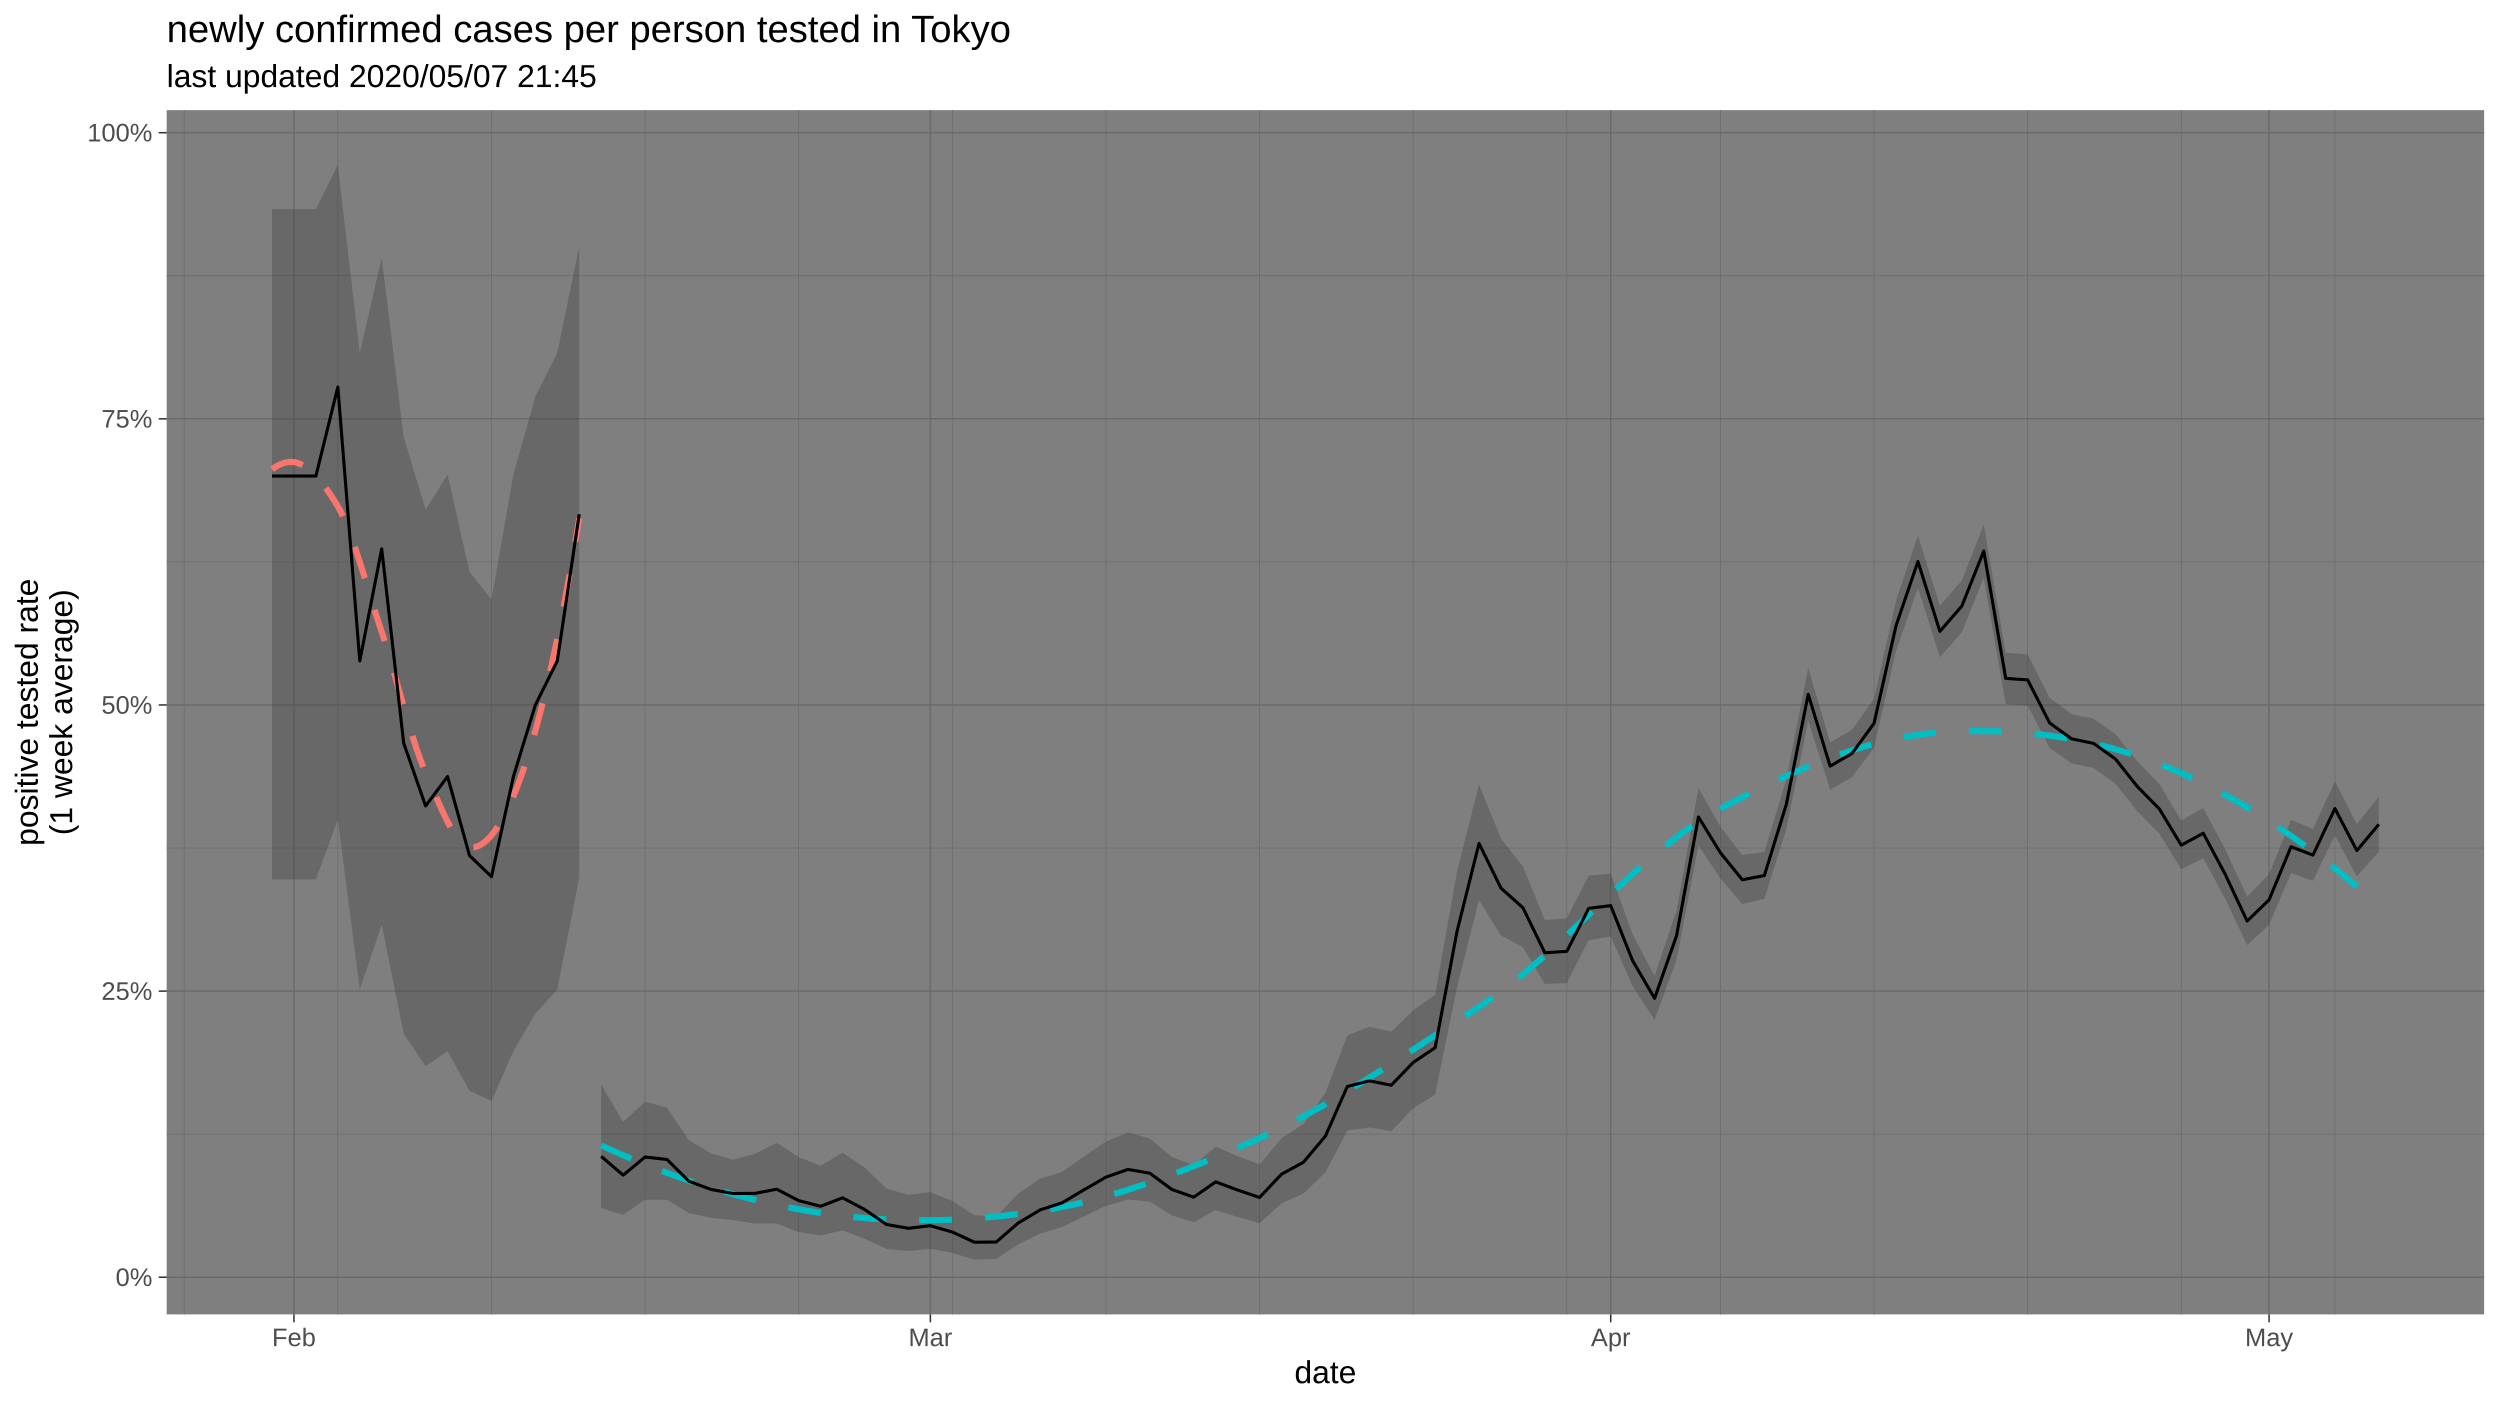
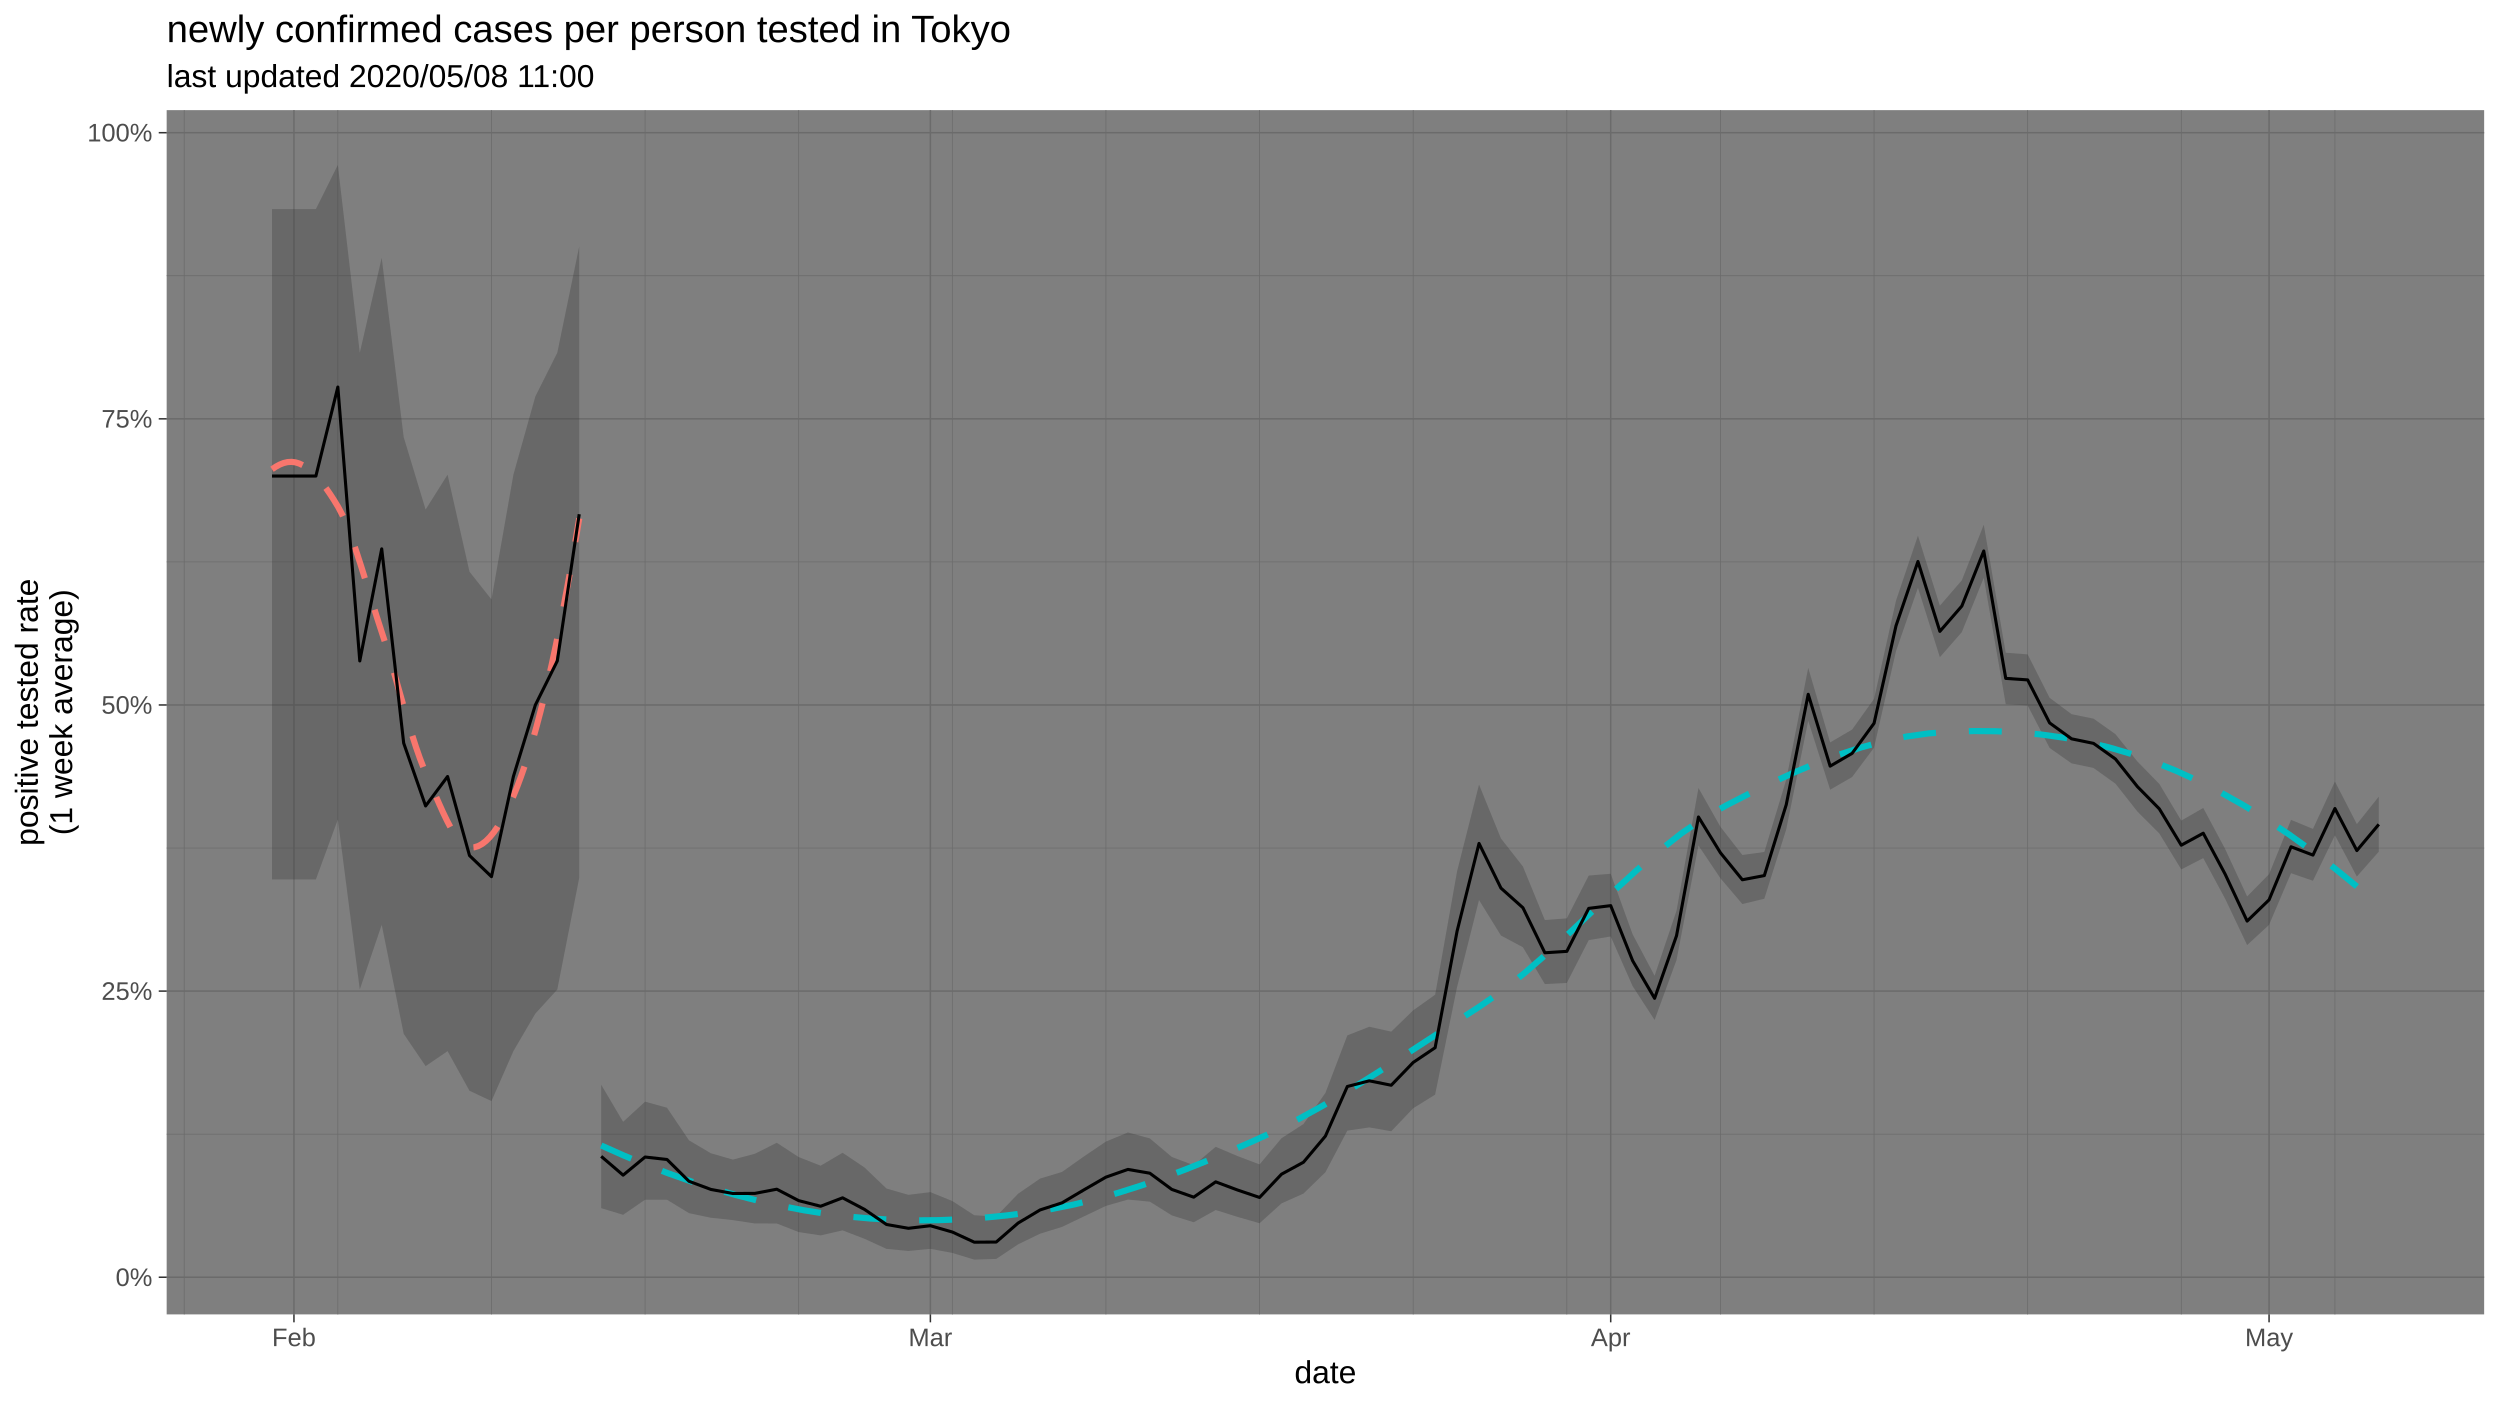
<svg xmlns="http://www.w3.org/2000/svg" viewBox="0 0 864.00 486.00">
  <defs>
    <style type="text/css">
    line, polyline, polygon, path, rect, circle {
      fill: none;
      stroke: #000000;
      stroke-linecap: round;
      stroke-linejoin: round;
      stroke-miterlimit: 10.00;
    }
  </style>
  </defs>
  <rect width="100%" height="100%" style="stroke: none; fill: #FFFFFF;" />
  <rect x="0" y="-0" width="864.00" height="486.00" style="stroke-width: 1.07; stroke: #FFFFFF; fill: #FFFFFF;" />
  <defs>
    <clipPath id="cpNTcuNjB8ODU4LjUyfDQ1NC4yNXwzOC4wNw==">
      <rect x="57.60" y="38.07" width="800.92" height="416.18" />
    </clipPath>
  </defs>
  <rect x="57.60" y="38.07" width="800.92" height="416.18" style="stroke-width: 1.07; stroke: none; fill: #7F7F7F;" clip-path="url(#cpNTcuNjB8ODU4LjUyfDQ1NC4yNXwzOC4wNw==)" />
  <polyline points="57.60,391.97 858.52,391.97 " style="stroke-width: 0.27; stroke: #6B6B6B; stroke-linecap: butt;" clip-path="url(#cpNTcuNjB8ODU4LjUyfDQ1NC4yNXwzOC4wNw==)" />
  <polyline points="57.60,293.08 858.52,293.08 " style="stroke-width: 0.27; stroke: #6B6B6B; stroke-linecap: butt;" clip-path="url(#cpNTcuNjB8ODU4LjUyfDQ1NC4yNXwzOC4wNw==)" />
  <polyline points="57.60,194.19 858.52,194.19 " style="stroke-width: 0.27; stroke: #6B6B6B; stroke-linecap: butt;" clip-path="url(#cpNTcuNjB8ODU4LjUyfDQ1NC4yNXwzOC4wNw==)" />
  <polyline points="57.60,95.30 858.52,95.30 " style="stroke-width: 0.27; stroke: #6B6B6B; stroke-linecap: butt;" clip-path="url(#cpNTcuNjB8ODU4LjUyfDQ1NC4yNXwzOC4wNw==)" />
  <polyline points="63.66,454.25 63.66,38.07 " style="stroke-width: 0.27; stroke: #6B6B6B; stroke-linecap: butt;" clip-path="url(#cpNTcuNjB8ODU4LjUyfDQ1NC4yNXwzOC4wNw==)" />
  <polyline points="116.76,454.25 116.76,38.07 " style="stroke-width: 0.27; stroke: #6B6B6B; stroke-linecap: butt;" clip-path="url(#cpNTcuNjB8ODU4LjUyfDQ1NC4yNXwzOC4wNw==)" />
  <polyline points="169.85,454.25 169.85,38.07 " style="stroke-width: 0.27; stroke: #6B6B6B; stroke-linecap: butt;" clip-path="url(#cpNTcuNjB8ODU4LjUyfDQ1NC4yNXwzOC4wNw==)" />
  <polyline points="222.94,454.25 222.94,38.07 " style="stroke-width: 0.27; stroke: #6B6B6B; stroke-linecap: butt;" clip-path="url(#cpNTcuNjB8ODU4LjUyfDQ1NC4yNXwzOC4wNw==)" />
  <polyline points="276.03,454.25 276.03,38.07 " style="stroke-width: 0.27; stroke: #6B6B6B; stroke-linecap: butt;" clip-path="url(#cpNTcuNjB8ODU4LjUyfDQ1NC4yNXwzOC4wNw==)" />
  <polyline points="329.12,454.25 329.12,38.07 " style="stroke-width: 0.27; stroke: #6B6B6B; stroke-linecap: butt;" clip-path="url(#cpNTcuNjB8ODU4LjUyfDQ1NC4yNXwzOC4wNw==)" />
  <polyline points="382.21,454.25 382.21,38.07 " style="stroke-width: 0.27; stroke: #6B6B6B; stroke-linecap: butt;" clip-path="url(#cpNTcuNjB8ODU4LjUyfDQ1NC4yNXwzOC4wNw==)" />
  <polyline points="435.30,454.25 435.30,38.07 " style="stroke-width: 0.27; stroke: #6B6B6B; stroke-linecap: butt;" clip-path="url(#cpNTcuNjB8ODU4LjUyfDQ1NC4yNXwzOC4wNw==)" />
  <polyline points="488.40,454.25 488.40,38.07 " style="stroke-width: 0.27; stroke: #6B6B6B; stroke-linecap: butt;" clip-path="url(#cpNTcuNjB8ODU4LjUyfDQ1NC4yNXwzOC4wNw==)" />
  <polyline points="541.49,454.25 541.49,38.07 " style="stroke-width: 0.27; stroke: #6B6B6B; stroke-linecap: butt;" clip-path="url(#cpNTcuNjB8ODU4LjUyfDQ1NC4yNXwzOC4wNw==)" />
  <polyline points="594.58,454.25 594.58,38.07 " style="stroke-width: 0.27; stroke: #6B6B6B; stroke-linecap: butt;" clip-path="url(#cpNTcuNjB8ODU4LjUyfDQ1NC4yNXwzOC4wNw==)" />
  <polyline points="647.67,454.25 647.67,38.07 " style="stroke-width: 0.27; stroke: #6B6B6B; stroke-linecap: butt;" clip-path="url(#cpNTcuNjB8ODU4LjUyfDQ1NC4yNXwzOC4wNw==)" />
  <polyline points="700.76,454.25 700.76,38.07 " style="stroke-width: 0.27; stroke: #6B6B6B; stroke-linecap: butt;" clip-path="url(#cpNTcuNjB8ODU4LjUyfDQ1NC4yNXwzOC4wNw==)" />
  <polyline points="753.85,454.25 753.85,38.07 " style="stroke-width: 0.27; stroke: #6B6B6B; stroke-linecap: butt;" clip-path="url(#cpNTcuNjB8ODU4LjUyfDQ1NC4yNXwzOC4wNw==)" />
  <polyline points="806.95,454.25 806.95,38.07 " style="stroke-width: 0.27; stroke: #6B6B6B; stroke-linecap: butt;" clip-path="url(#cpNTcuNjB8ODU4LjUyfDQ1NC4yNXwzOC4wNw==)" />
  <polyline points="57.60,441.42 858.52,441.42 " style="stroke-width: 0.53; stroke: #6B6B6B; stroke-linecap: butt;" clip-path="url(#cpNTcuNjB8ODU4LjUyfDQ1NC4yNXwzOC4wNw==)" />
  <polyline points="57.60,342.53 858.52,342.53 " style="stroke-width: 0.53; stroke: #6B6B6B; stroke-linecap: butt;" clip-path="url(#cpNTcuNjB8ODU4LjUyfDQ1NC4yNXwzOC4wNw==)" />
  <polyline points="57.60,243.64 858.52,243.64 " style="stroke-width: 0.53; stroke: #6B6B6B; stroke-linecap: butt;" clip-path="url(#cpNTcuNjB8ODU4LjUyfDQ1NC4yNXwzOC4wNw==)" />
  <polyline points="57.60,144.74 858.52,144.74 " style="stroke-width: 0.53; stroke: #6B6B6B; stroke-linecap: butt;" clip-path="url(#cpNTcuNjB8ODU4LjUyfDQ1NC4yNXwzOC4wNw==)" />
  <polyline points="57.60,45.85 858.52,45.85 " style="stroke-width: 0.53; stroke: #6B6B6B; stroke-linecap: butt;" clip-path="url(#cpNTcuNjB8ODU4LjUyfDQ1NC4yNXwzOC4wNw==)" />
  <polyline points="101.59,454.25 101.59,38.07 " style="stroke-width: 0.53; stroke: #6B6B6B; stroke-linecap: butt;" clip-path="url(#cpNTcuNjB8ODU4LjUyfDQ1NC4yNXwzOC4wNw==)" />
  <polyline points="321.54,454.25 321.54,38.07 " style="stroke-width: 0.53; stroke: #6B6B6B; stroke-linecap: butt;" clip-path="url(#cpNTcuNjB8ODU4LjUyfDQ1NC4yNXwzOC4wNw==)" />
  <polyline points="556.66,454.25 556.66,38.07 " style="stroke-width: 0.53; stroke: #6B6B6B; stroke-linecap: butt;" clip-path="url(#cpNTcuNjB8ODU4LjUyfDQ1NC4yNXwzOC4wNw==)" />
  <polyline points="784.19,454.25 784.19,38.07 " style="stroke-width: 0.53; stroke: #6B6B6B; stroke-linecap: butt;" clip-path="url(#cpNTcuNjB8ODU4LjUyfDQ1NC4yNXwzOC4wNw==)" />
  <polygon points="94.00,72.25 101.59,72.25 109.17,72.25 116.76,56.99 124.34,121.89 131.92,89.07 139.51,151.02 147.09,176.09 154.68,164.04 162.26,197.58 169.85,207.17 177.43,164.04 185.02,136.98 192.60,121.89 200.18,85.11 200.18,303.42 192.60,341.99 185.02,350.30 177.43,363.28 169.85,380.54 162.26,376.99 154.68,363.28 147.09,368.46 139.51,357.29 131.92,319.62 124.34,341.99 116.76,283.23 109.17,303.94 101.59,303.94 94.00,303.94 " style="stroke-width: 1.07; stroke: none; fill: #333333; fill-opacity: 0.30;" clip-path="url(#cpNTcuNjB8ODU4LjUyfDQ1NC4yNXwzOC4wNw==)" />
  <polygon points="207.77,374.87 215.35,387.70 222.94,380.73 230.52,382.83 238.11,394.09 245.69,398.57 253.28,400.75 260.86,398.74 268.45,394.93 276.03,399.88 283.61,402.86 291.20,398.39 298.78,403.48 306.37,410.75 313.95,412.93 321.54,412.00 329.12,415.07 336.71,419.99 344.29,420.40 351.87,412.54 359.46,407.30 367.04,405.01 374.63,399.64 382.21,394.52 389.80,391.37 397.38,393.43 404.97,399.83 412.55,402.71 420.14,396.33 427.72,399.54 435.30,402.42 442.89,393.36 450.47,388.47 458.06,377.71 465.64,357.82 473.23,354.84 480.81,356.53 488.40,349.16 495.98,343.77 503.57,301.09 511.15,271.13 518.73,289.77 526.32,299.45 533.90,317.96 541.49,317.38 549.07,302.58 556.66,301.97 564.24,322.90 571.83,337.22 579.41,314.69 586.99,272.32 594.58,285.73 602.16,295.48 609.75,294.43 617.33,269.44 624.92,230.79 632.50,256.57 640.09,252.13 647.67,241.53 655.26,207.57 662.84,185.10 670.42,209.33 678.01,200.54 685.59,181.32 693.18,225.57 700.76,226.15 708.35,241.16 715.93,246.81 723.52,248.36 731.10,253.72 738.69,263.17 746.27,270.93 753.85,283.59 761.44,279.22 769.02,293.43 776.61,309.80 784.19,302.10 791.78,283.34 799.36,286.47 806.95,270.08 814.53,284.80 822.11,275.30 822.11,294.34 814.53,302.94 806.95,288.66 799.36,304.40 791.78,301.78 784.19,319.63 776.61,326.63 769.02,310.64 761.44,296.57 753.85,300.48 746.27,288.07 738.69,280.47 731.10,270.84 723.52,265.42 715.93,263.83 708.35,258.50 700.76,243.82 693.18,243.36 685.59,199.70 678.01,218.46 670.42,227.14 662.84,203.17 655.26,225.05 647.67,258.40 640.09,268.55 632.50,272.93 624.92,249.13 617.33,286.63 609.75,310.61 602.16,312.44 594.58,303.54 586.99,292.22 579.41,331.79 571.83,352.51 564.24,340.84 556.66,323.65 549.07,324.91 541.49,339.71 533.90,340.10 526.32,327.37 518.73,323.33 511.15,311.07 503.57,341.11 495.98,378.31 488.40,383.02 480.81,390.97 473.23,389.64 465.64,390.75 458.06,405.14 450.47,412.51 442.89,415.90 435.30,422.76 427.72,420.57 420.14,418.19 412.55,422.42 404.97,420.04 397.38,415.30 389.80,414.58 382.21,416.76 374.63,420.39 367.04,424.02 359.46,426.37 351.87,430.04 344.29,435.09 336.71,435.33 329.12,433.03 321.54,431.60 313.95,432.34 306.37,431.62 298.78,428.14 291.20,425.22 283.61,426.96 276.03,425.81 268.45,422.85 260.86,422.83 253.28,421.68 245.69,420.86 238.11,419.27 230.52,414.64 222.94,414.62 215.35,419.84 207.77,417.55 " style="stroke-width: 1.07; stroke: none; fill: #333333; fill-opacity: 0.30;" clip-path="url(#cpNTcuNjB8ODU4LjUyfDQ1NC4yNXwzOC4wNw==)" />
  <polyline points="94.00,162.17 95.35,161.27 96.69,160.55 98.03,160.02 99.38,159.70 100.72,159.62 102.07,159.78 103.41,160.19 104.75,160.83 106.10,161.69 107.44,162.77 108.79,164.04 110.13,165.50 111.47,167.13 112.82,168.93 114.16,170.88 115.51,172.97 116.85,175.18 118.20,177.74 119.54,180.75 120.88,184.15 122.23,187.88 123.57,191.87 124.92,196.05 126.26,200.36 127.60,204.73 128.95,209.10 130.29,213.41 131.64,217.58 132.98,221.71 134.32,226.10 135.67,230.68 137.01,235.38 138.36,240.13 139.70,244.84 141.04,249.46 142.39,253.90 143.73,258.09 145.08,261.96 146.42,265.44 147.77,268.53 149.11,271.63 150.45,274.76 151.80,277.85 153.14,280.83 154.49,283.63 155.83,286.19 157.17,288.43 158.52,290.30 159.86,291.71 161.21,292.61 162.55,292.93 163.89,292.83 165.24,292.42 166.58,291.69 167.93,290.66 169.27,289.32 170.61,287.69 171.96,285.77 173.30,283.57 174.65,281.10 175.99,278.35 177.34,275.34 178.68,272.05 180.02,268.47 181.37,264.60 182.71,260.43 184.06,255.96 185.40,251.19 186.74,246.13 188.09,240.77 189.43,235.11 190.78,229.16 192.12,222.90 193.46,216.35 194.81,209.50 196.15,202.36 197.50,194.93 198.84,187.19 200.18,179.16 " style="stroke-width: 2.13; stroke: #F8766D; stroke-dasharray: 11.38,11.38; stroke-linecap: butt;" clip-path="url(#cpNTcuNjB8ODU4LjUyfDQ1NC4yNXwzOC4wNw==)" />
  <polyline points="207.77,395.87 215.55,399.34 223.32,402.57 231.10,405.56 238.88,408.30 246.65,410.79 254.43,413.04 262.20,415.03 269.98,416.77 277.76,418.26 285.53,419.49 293.31,420.45 301.09,421.14 308.86,421.58 316.64,421.76 324.42,421.69 332.19,421.38 339.97,420.84 347.75,420.07 355.52,419.08 363.30,417.86 371.08,416.29 378.85,414.39 386.63,412.19 394.41,409.72 402.18,407.00 409.96,404.06 417.74,400.94 425.51,397.67 433.29,394.26 441.07,390.68 448.84,386.72 456.62,382.44 464.39,377.89 472.17,373.12 479.95,368.20 487.72,363.18 495.50,358.11 503.28,353.05 511.05,348.05 518.83,342.67 526.61,336.51 534.38,329.77 542.16,322.64 549.94,315.32 557.71,308.00 565.49,300.89 573.27,294.18 581.04,288.05 588.82,282.72 596.60,278.34 604.37,274.36 612.15,270.58 619.93,267.03 627.70,263.77 635.48,260.84 643.25,258.30 651.03,256.19 658.81,254.56 666.58,253.46 674.36,252.89 682.14,252.65 689.91,252.72 697.69,253.11 705.47,253.85 713.24,254.94 721.02,256.41 728.80,258.28 736.57,260.56 744.35,263.27 752.13,266.42 759.90,269.98 767.68,273.97 775.46,278.35 783.23,283.14 791.01,288.33 798.79,293.90 806.56,299.86 814.34,306.20 822.11,312.91 " style="stroke-width: 2.13; stroke: #00BFC4; stroke-dasharray: 11.38,11.38; stroke-linecap: butt;" clip-path="url(#cpNTcuNjB8ODU4LjUyfDQ1NC4yNXwzOC4wNw==)" />
  <polyline points="94.00,164.52 101.59,164.52 109.17,164.52 116.76,133.76 124.34,228.42 131.92,189.69 139.51,256.82 147.09,278.54 154.68,268.36 162.26,295.68 169.85,302.97 177.43,268.36 185.02,243.64 192.60,228.42 200.18,177.71 " style="stroke-width: 1.07; stroke-linecap: butt;" clip-path="url(#cpNTcuNjB8ODU4LjUyfDQ1NC4yNXwzOC4wNw==)" />
  <polyline points="207.77,399.63 215.35,406.13 222.94,399.87 230.52,400.72 238.11,408.25 245.69,411.07 253.28,412.47 260.86,412.44 268.45,410.99 276.03,414.94 283.61,416.88 291.20,413.97 298.78,417.97 306.37,423.18 313.95,424.50 321.54,423.61 329.12,425.79 336.71,429.30 344.29,429.25 351.87,422.68 359.46,418.15 367.04,415.70 374.63,411.20 382.21,406.82 389.80,404.15 397.38,405.46 404.97,411.06 412.55,413.74 420.14,408.45 427.72,411.28 435.30,413.84 442.89,405.80 450.47,401.67 458.06,392.64 465.64,375.49 473.23,373.53 480.81,375.06 488.40,367.18 495.98,362.08 503.57,321.80 511.15,291.49 518.73,306.93 526.32,313.71 533.90,329.28 541.49,328.79 549.07,313.93 556.66,312.99 564.24,332.04 571.83,345.02 579.41,323.38 586.99,282.35 594.58,294.72 602.16,304.05 609.75,302.60 617.33,278.09 624.92,239.95 632.50,264.78 640.09,260.36 647.67,249.97 655.26,216.27 662.84,194.05 670.42,218.20 678.01,209.45 685.59,190.42 693.18,234.45 700.76,234.97 708.35,249.84 715.93,255.34 723.52,256.91 731.10,262.31 738.69,271.86 746.27,279.55 753.85,292.10 761.44,287.96 769.02,302.13 776.61,318.33 784.19,310.98 791.78,292.64 799.36,295.52 806.95,279.43 814.53,293.96 822.11,284.90 " style="stroke-width: 1.07; stroke-linecap: butt;" clip-path="url(#cpNTcuNjB8ODU4LjUyfDQ1NC4yNXwzOC4wNw==)" />
  <defs>
    <clipPath id="cpMC4wMHw4NjQuMDB8NDg2LjAwfDAuMDA=">
      <rect x="0.00" y="0.00" width="864.00" height="486.00" />
    </clipPath>
  </defs>
  <g clip-path="url(#cpMC4wMHw4NjQuMDB8NDg2LjAwfDAuMDA=)">
    <text x="39.95" y="444.45" style="font-size: 8.80px; fill: #4D4D4D; font-family: Liberation Sans;" textLength="12.72px" lengthAdjust="spacingAndGlyphs">0%</text>
  </g>
  <g clip-path="url(#cpMC4wMHw4NjQuMDB8NDg2LjAwfDAuMDA=)">
    <text x="35.05" y="345.55" style="font-size: 8.80px; fill: #4D4D4D; font-family: Liberation Sans;" textLength="17.61px" lengthAdjust="spacingAndGlyphs">25%</text>
  </g>
  <g clip-path="url(#cpMC4wMHw4NjQuMDB8NDg2LjAwfDAuMDA=)">
    <text x="35.05" y="246.66" style="font-size: 8.80px; fill: #4D4D4D; font-family: Liberation Sans;" textLength="17.61px" lengthAdjust="spacingAndGlyphs">50%</text>
  </g>
  <g clip-path="url(#cpMC4wMHw4NjQuMDB8NDg2LjAwfDAuMDA=)">
    <text x="35.05" y="147.77" style="font-size: 8.80px; fill: #4D4D4D; font-family: Liberation Sans;" textLength="17.61px" lengthAdjust="spacingAndGlyphs">75%</text>
  </g>
  <g clip-path="url(#cpMC4wMHw4NjQuMDB8NDg2LjAwfDAuMDA=)">
    <text x="30.16" y="48.88" style="font-size: 8.80px; fill: #4D4D4D; font-family: Liberation Sans;" textLength="22.51px" lengthAdjust="spacingAndGlyphs">100%</text>
  </g>
  <polyline points="54.86,441.42 57.60,441.42 " style="stroke-width: 0.53; stroke: #333333; stroke-linecap: butt;" clip-path="url(#cpMC4wMHw4NjQuMDB8NDg2LjAwfDAuMDA=)" />
  <polyline points="54.86,342.53 57.60,342.53 " style="stroke-width: 0.53; stroke: #333333; stroke-linecap: butt;" clip-path="url(#cpMC4wMHw4NjQuMDB8NDg2LjAwfDAuMDA=)" />
  <polyline points="54.86,243.64 57.60,243.64 " style="stroke-width: 0.53; stroke: #333333; stroke-linecap: butt;" clip-path="url(#cpMC4wMHw4NjQuMDB8NDg2LjAwfDAuMDA=)" />
  <polyline points="54.86,144.74 57.60,144.74 " style="stroke-width: 0.53; stroke: #333333; stroke-linecap: butt;" clip-path="url(#cpMC4wMHw4NjQuMDB8NDg2LjAwfDAuMDA=)" />
  <polyline points="54.86,45.85 57.60,45.85 " style="stroke-width: 0.53; stroke: #333333; stroke-linecap: butt;" clip-path="url(#cpMC4wMHw4NjQuMDB8NDg2LjAwfDAuMDA=)" />
  <polyline points="101.59,456.99 101.59,454.25 " style="stroke-width: 0.53; stroke: #333333; stroke-linecap: butt;" clip-path="url(#cpMC4wMHw4NjQuMDB8NDg2LjAwfDAuMDA=)" />
  <polyline points="321.54,456.99 321.54,454.25 " style="stroke-width: 0.53; stroke: #333333; stroke-linecap: butt;" clip-path="url(#cpMC4wMHw4NjQuMDB8NDg2LjAwfDAuMDA=)" />
  <polyline points="556.66,456.99 556.66,454.25 " style="stroke-width: 0.53; stroke: #333333; stroke-linecap: butt;" clip-path="url(#cpMC4wMHw4NjQuMDB8NDg2LjAwfDAuMDA=)" />
  <polyline points="784.19,456.99 784.19,454.25 " style="stroke-width: 0.53; stroke: #333333; stroke-linecap: butt;" clip-path="url(#cpMC4wMHw4NjQuMDB8NDg2LjAwfDAuMDA=)" />
  <g clip-path="url(#cpMC4wMHw4NjQuMDB8NDg2LjAwfDAuMDA=)">
    <text x="94.00" y="465.23" style="font-size: 8.80px; fill: #4D4D4D; font-family: Liberation Sans;" textLength="15.16px" lengthAdjust="spacingAndGlyphs">Feb</text>
  </g>
  <g clip-path="url(#cpMC4wMHw4NjQuMDB8NDg2LjAwfDAuMDA=)">
    <text x="313.96" y="465.23" style="font-size: 8.80px; fill: #4D4D4D; font-family: Liberation Sans;" textLength="15.16px" lengthAdjust="spacingAndGlyphs">Mar</text>
  </g>
  <g clip-path="url(#cpMC4wMHw4NjQuMDB8NDg2LjAwfDAuMDA=)">
    <text x="549.81" y="465.23" style="font-size: 8.80px; fill: #4D4D4D; font-family: Liberation Sans;" textLength="13.69px" lengthAdjust="spacingAndGlyphs">Apr</text>
  </g>
  <g clip-path="url(#cpMC4wMHw4NjQuMDB8NDg2LjAwfDAuMDA=)">
    <text x="775.88" y="465.23" style="font-size: 8.80px; fill: #4D4D4D; font-family: Liberation Sans;" textLength="16.62px" lengthAdjust="spacingAndGlyphs">May</text>
  </g>
  <g clip-path="url(#cpMC4wMHw4NjQuMDB8NDg2LjAwfDAuMDA=)">
    <text x="447.35" y="478.03" style="font-size: 11.00px; font-family: Liberation Sans;" textLength="21.41px" lengthAdjust="spacingAndGlyphs">date</text>
  </g>
  <g clip-path="url(#cpMC4wMHw4NjQuMDB8NDg2LjAwfDAuMDA=)">
    <text transform="translate(13.05,292.32) rotate(-90)" style="font-size: 11.00px; font-family: Liberation Sans;" textLength="92.33px" lengthAdjust="spacingAndGlyphs">positive tested rate</text>
  </g>
  <g clip-path="url(#cpMC4wMHw4NjQuMDB8NDg2LjAwfDAuMDA=)">
    <text transform="translate(24.93,288.65) rotate(-90)" style="font-size: 11.00px; font-family: Liberation Sans;" textLength="84.99px" lengthAdjust="spacingAndGlyphs">(1 week average)</text>
  </g>
  <g clip-path="url(#cpMC4wMHw4NjQuMDB8NDg2LjAwfDAuMDA=)">
-     <text x="57.60" y="30.10" style="font-size: 11.00px; font-family: Liberation Sans;" textLength="148.63px" lengthAdjust="spacingAndGlyphs">last updated 2020/05/07 21:45</text>
+     <text x="57.60" y="30.10" style="font-size: 11.00px; font-family: Liberation Sans;" textLength="148.63px" lengthAdjust="spacingAndGlyphs">last updated 2020/05/08 11:00</text>
  </g>
  <g clip-path="url(#cpMC4wMHw4NjQuMDB8NDg2LjAwfDAuMDA=)">
    <text x="57.60" y="14.56" style="font-size: 13.20px; font-family: Liberation Sans;" textLength="293.47px" lengthAdjust="spacingAndGlyphs">newly confirmed cases per person tested in Tokyo</text>
  </g>
</svg>
